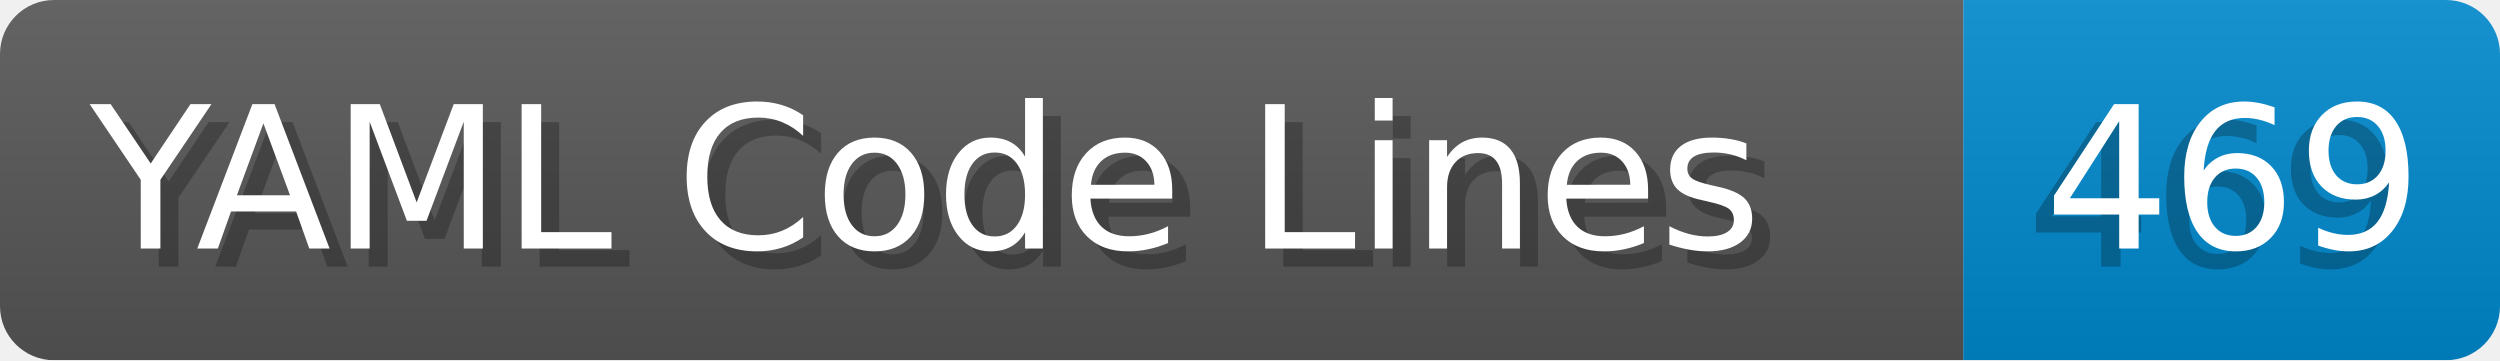
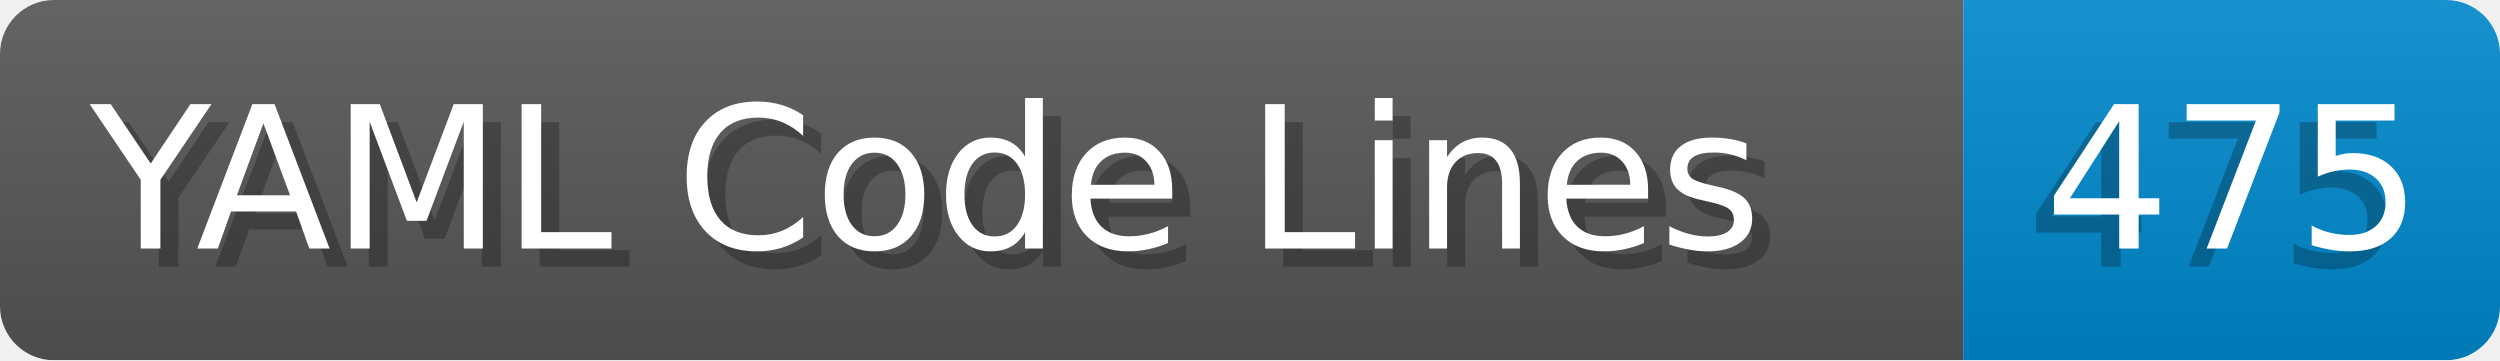
- <svg xmlns="http://www.w3.org/2000/svg" width="138.8" height="20" viewBox="0 0 1388.0 200" role="img" aria-label="YAML Code Lines: 469">
+ <svg xmlns="http://www.w3.org/2000/svg" width="138.8" height="20" viewBox="0 0 1388.0 200" role="img" aria-label="YAML Code Lines: 475">
  <linearGradient id="a" x2="0" y2="100%">
    <stop offset="0" stop-opacity=".1" stop-color="#EEE" />
    <stop offset="1" stop-opacity=".1" />
  </linearGradient>
  <mask id="m">
    <rect width="1388.0" height="200" rx="30" fill="#FFF" />
  </mask>
  <g mask="url(#m)">
    <rect width="1090.0" height="200" fill="#555" />
    <rect width="298.0" height="200" fill="#08C" x="1090.0" />
    <rect width="1388.0" height="200" fill="url(#a)" />
  </g>
  <g aria-hidden="true" fill="#fff" text-anchor="start" font-family="Verdana,DejaVu Sans,sans-serif" font-size="110">
    <text x="60" y="148" textLength="990.0" fill="#000" opacity="0.25">YAML Code Lines</text>
    <text x="50" y="138" textLength="990.0">YAML Code Lines</text>
-     <text x="1125.0" y="148" textLength="198.0" fill="#000" opacity="0.25">469</text>
-     <text x="1135.0" y="138" textLength="198.0">469</text>
+     <text x="1125.0" y="148" textLength="198.0" fill="#000" opacity="0.25">475</text>
+     <text x="1135.0" y="138" textLength="198.0">475</text>
  </g>
</svg>
